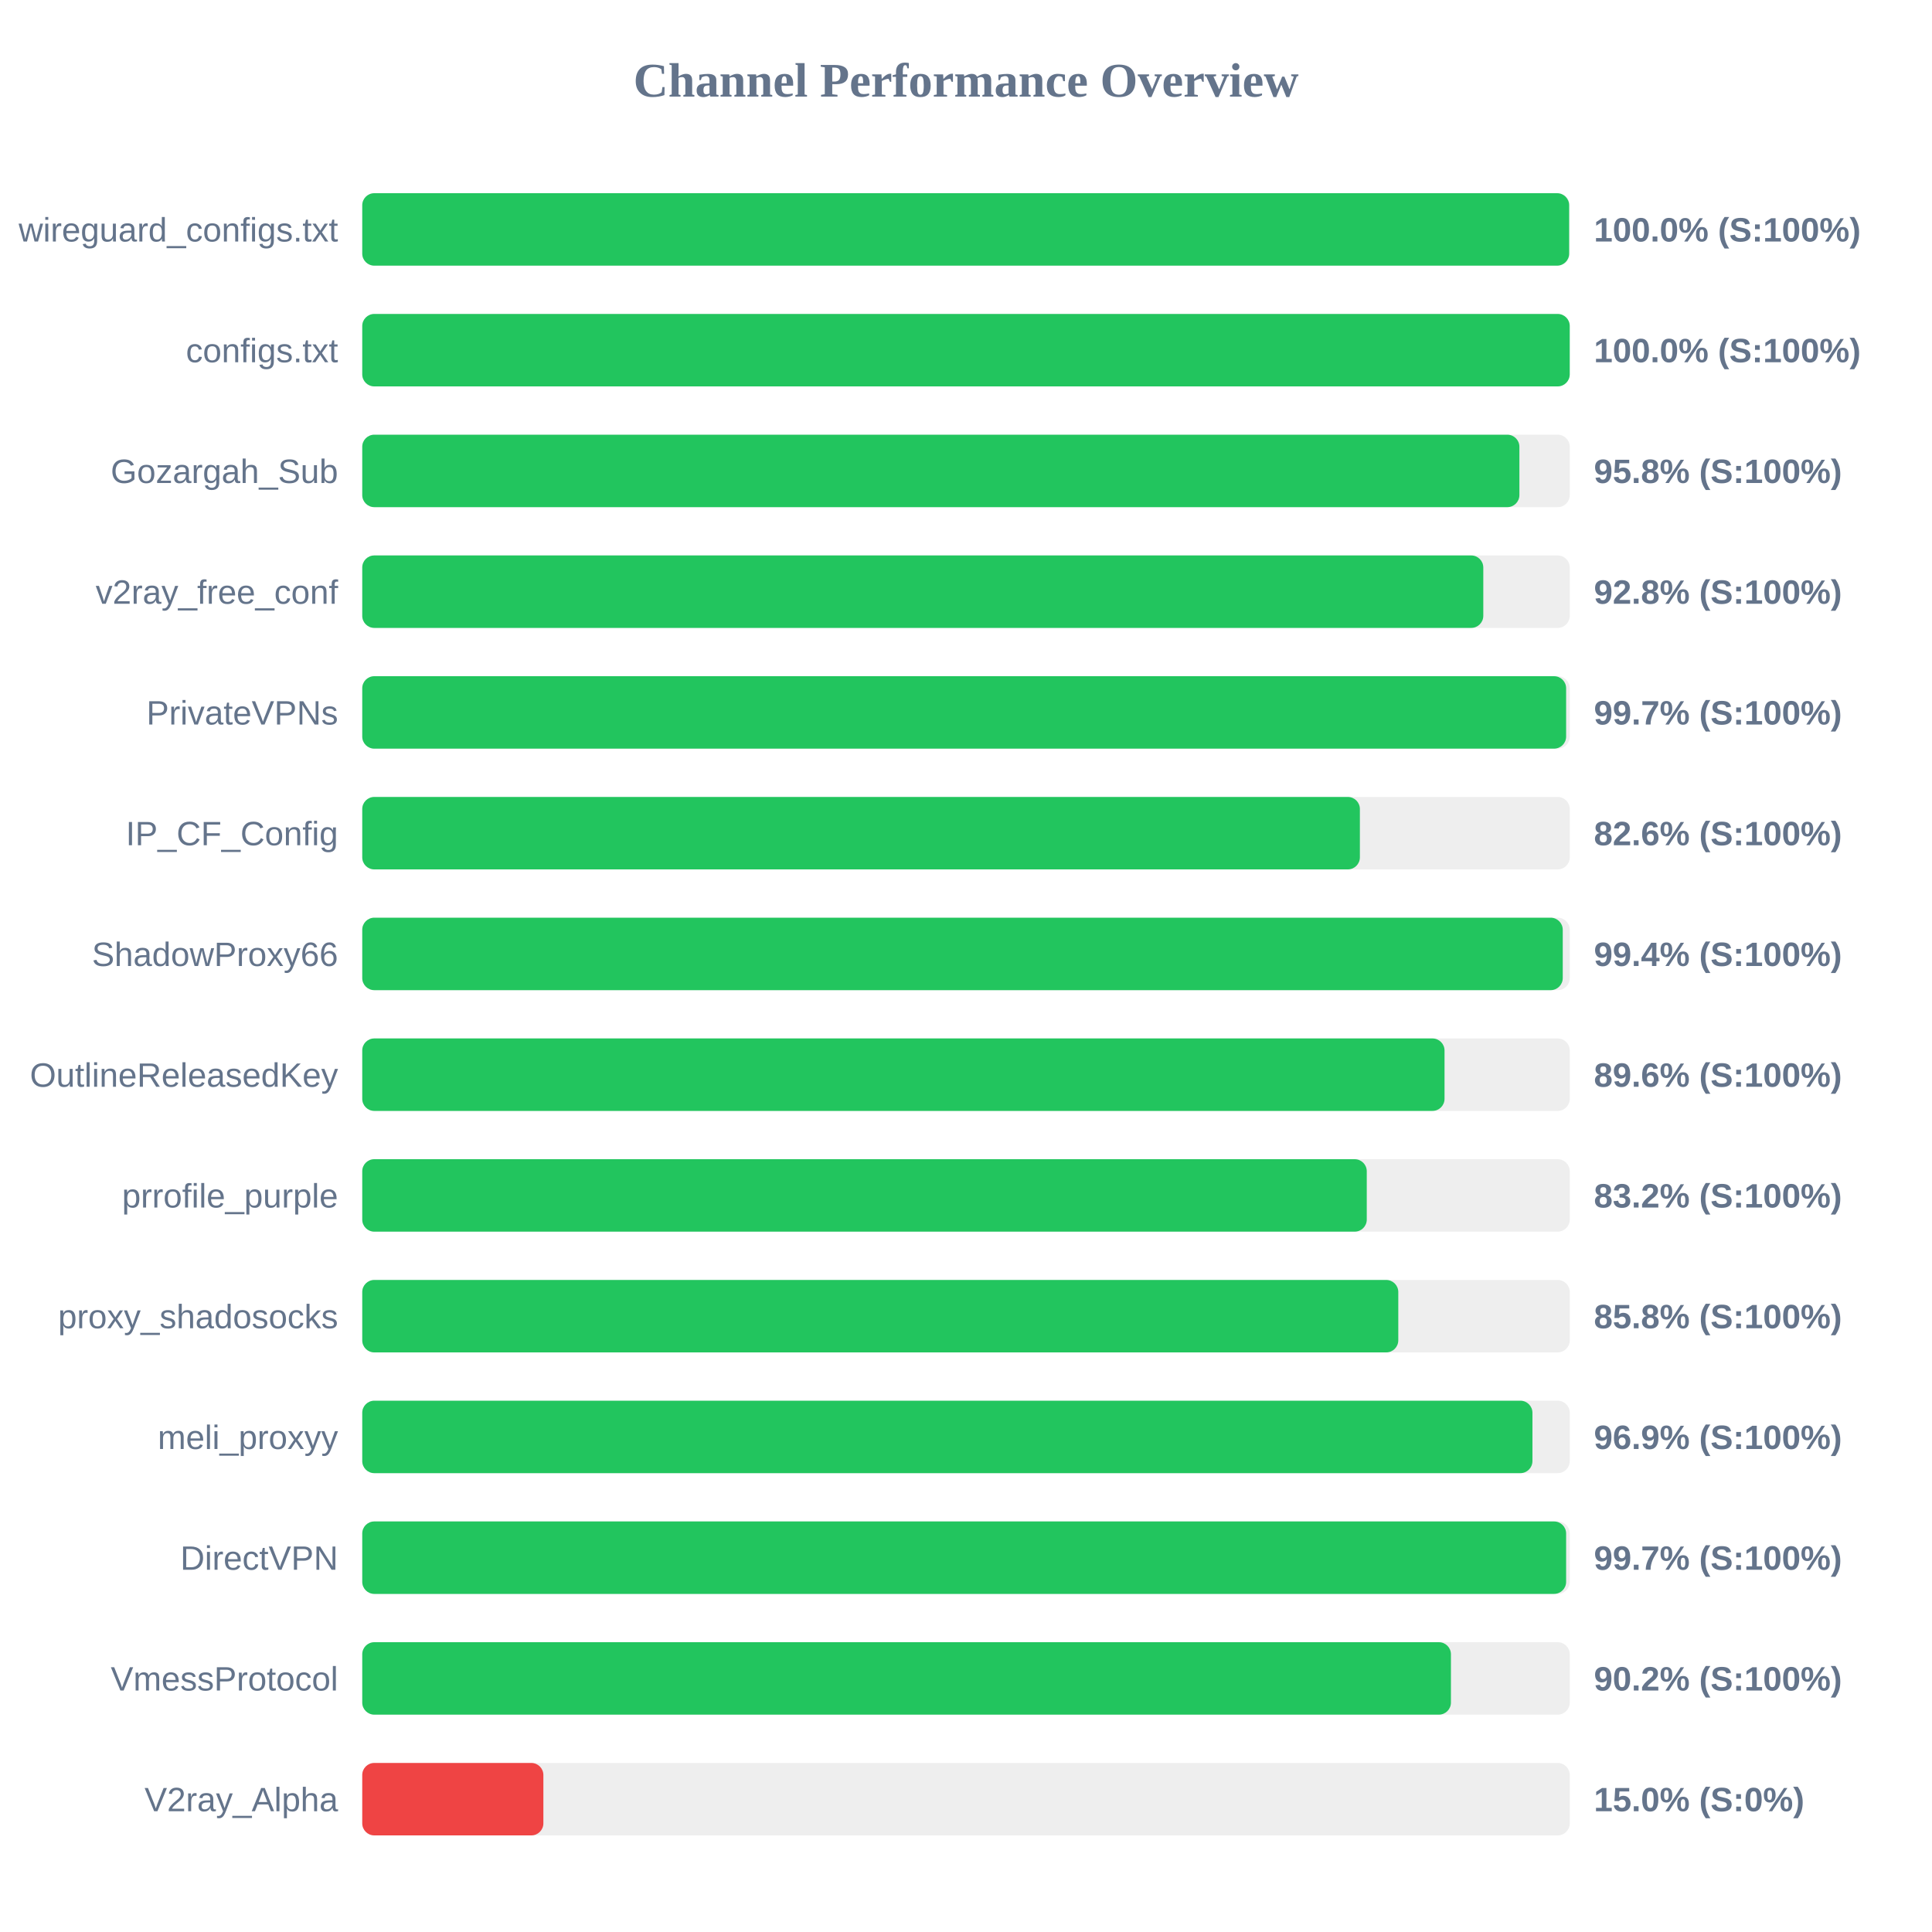
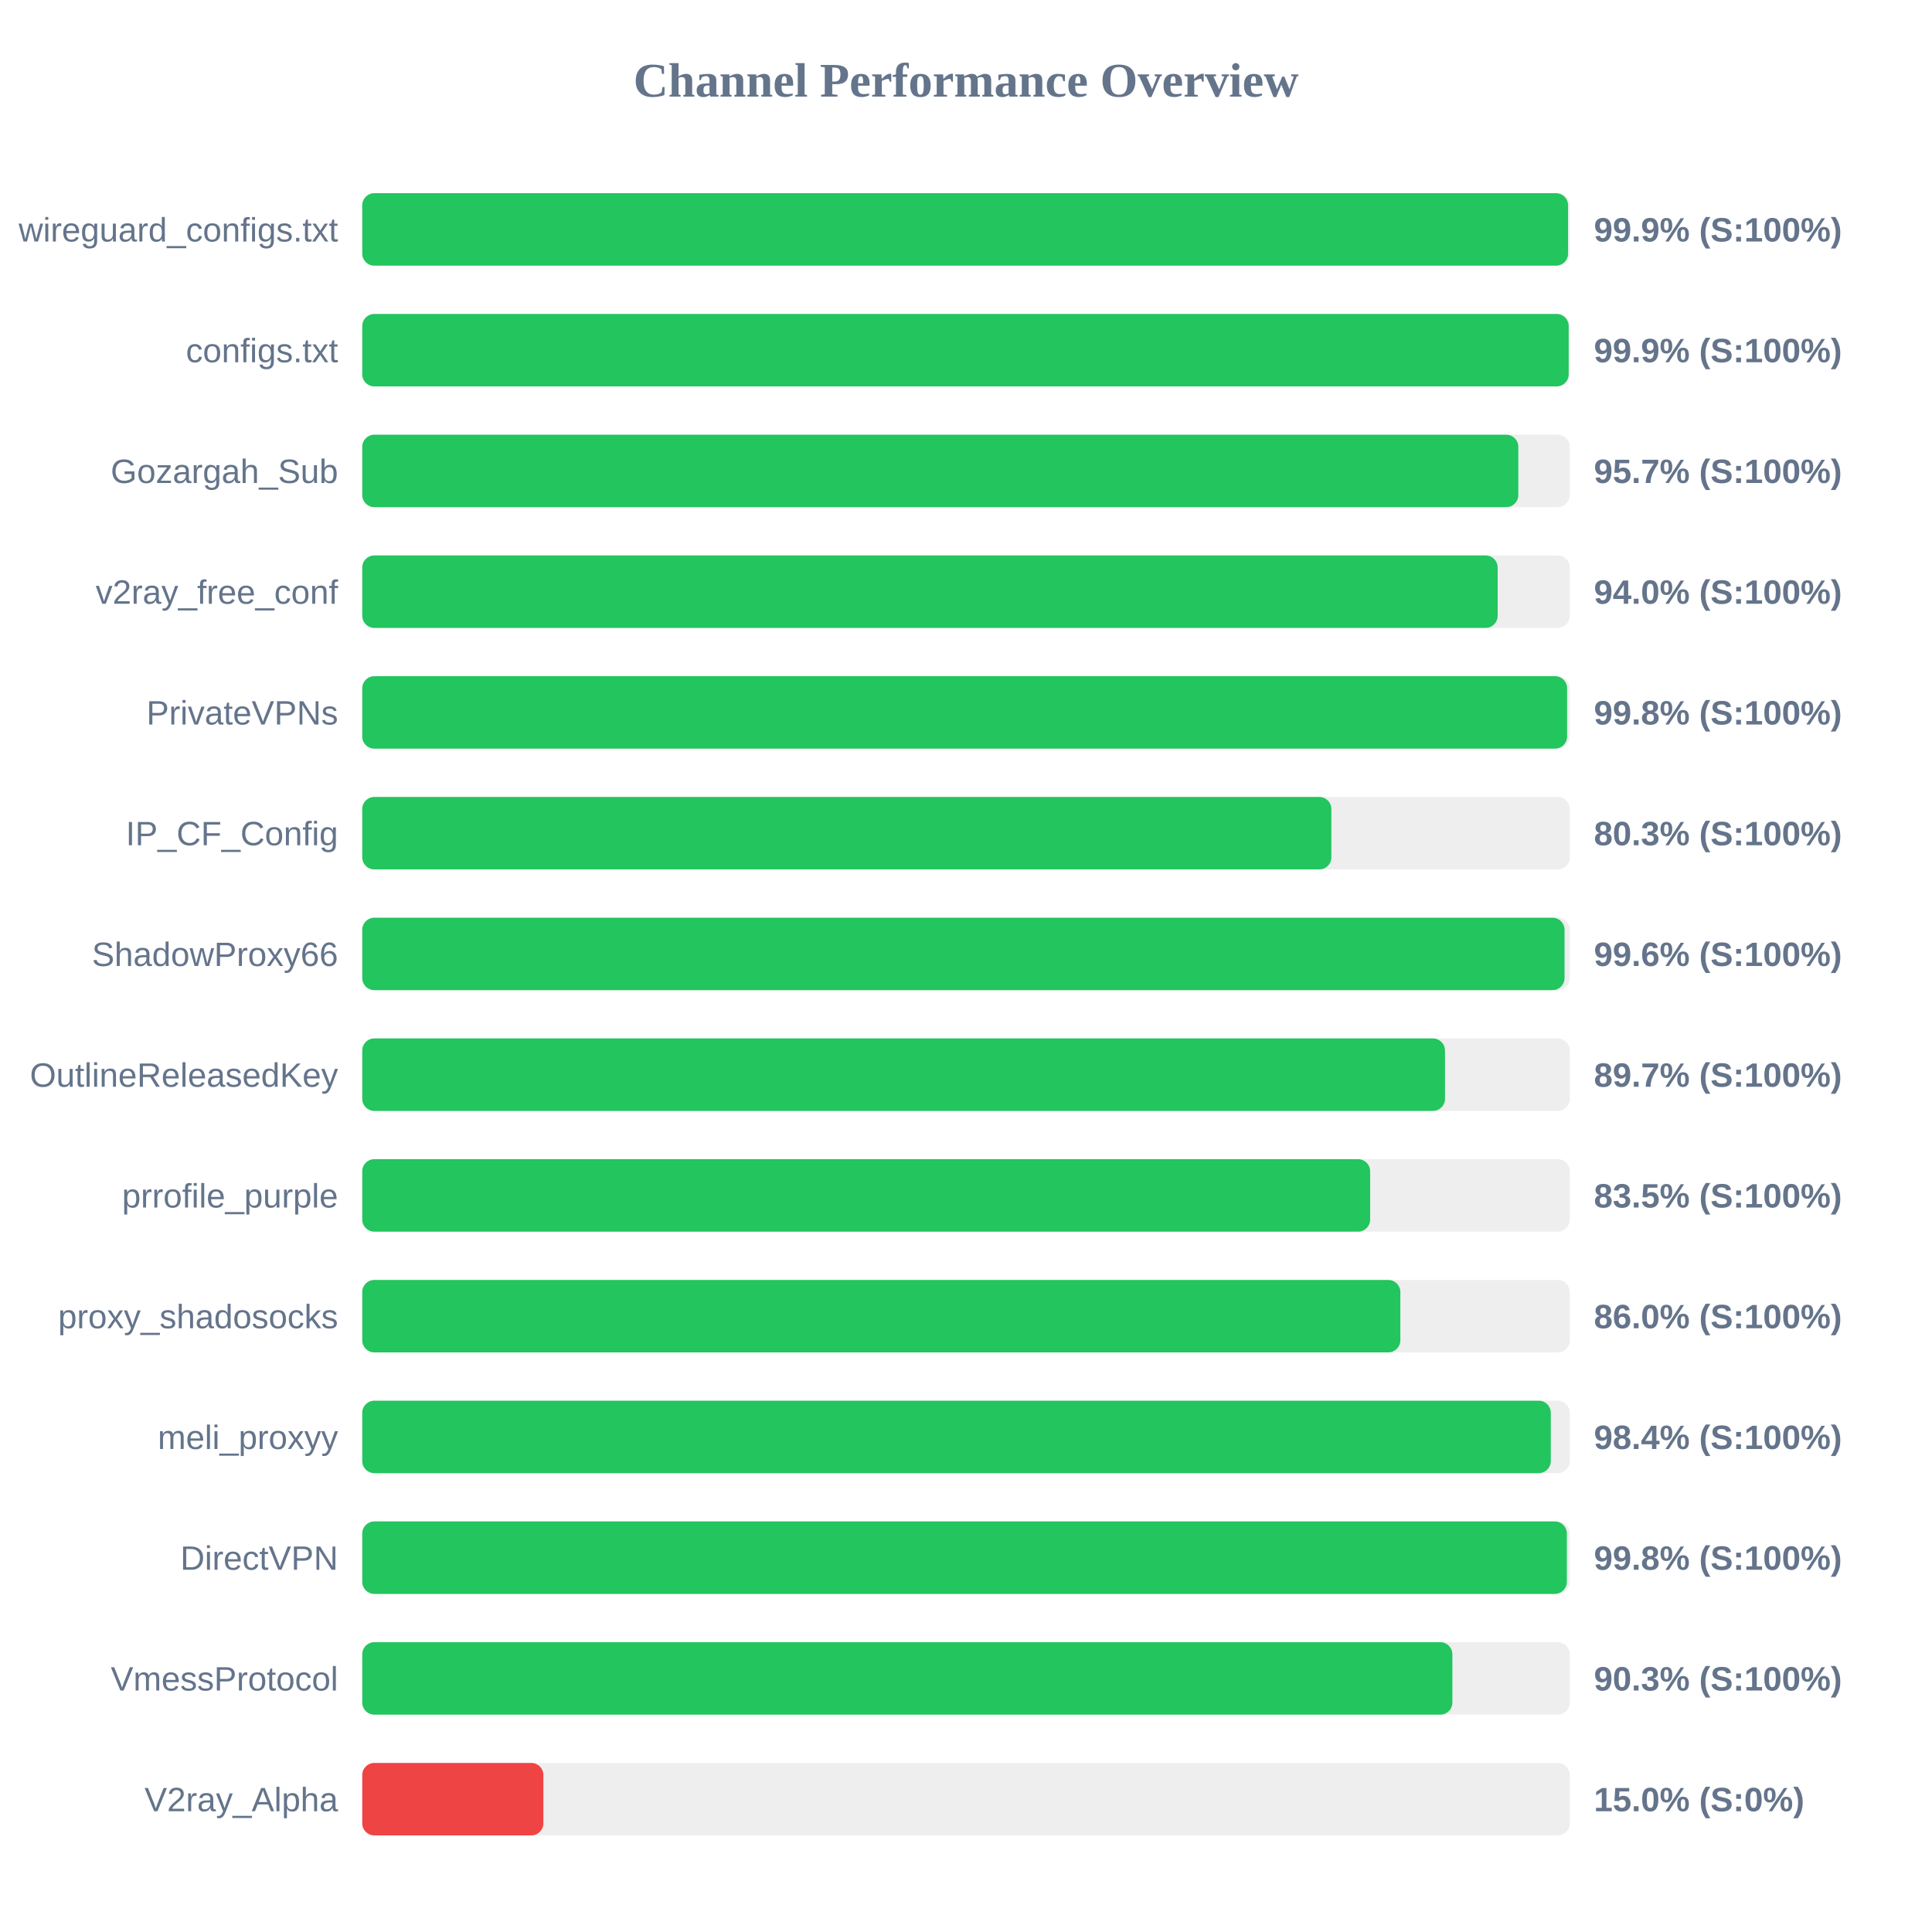
<svg xmlns="http://www.w3.org/2000/svg" width="800" height="800" version="1.1">
  <style>
        .row { font: 14px Arial; fill: #64748b; }
        .score { font: bold 14px Arial; fill: #64748b; }
    </style>
  <text x="400" y="40" text-anchor="middle" font-size="20px" font-weight="bold" fill="#64748b">Channel Performance Overview</text>
  <rect x="150" y="80" width="500" height="30" fill="#eee" rx="5" />
-   <rect x="150" y="80" width="499.75" height="30" fill="#22c55e" rx="5" />
+   <rect x="150" y="80" width="499.3" height="30" fill="#22c55e" rx="5" />
  <text x="140" y="100" text-anchor="end" class="row">wireguard_configs.txt</text>
-   <text x="660" y="100" text-anchor="start" class="score">100.0% (S:100%)</text>
+   <text x="660" y="100" text-anchor="start" class="score">99.9% (S:100%)</text>
  <rect x="150" y="130" width="500" height="30" fill="#eee" rx="5" />
-   <rect x="150" y="130" width="500" height="30" fill="#22c55e" rx="5" />
+   <rect x="150" y="130" width="499.55" height="30" fill="#22c55e" rx="5" />
  <text x="140" y="150" text-anchor="end" class="row">configs.txt</text>
-   <text x="660" y="150" text-anchor="start" class="score">100.0% (S:100%)</text>
+   <text x="660" y="150" text-anchor="start" class="score">99.9% (S:100%)</text>
  <rect x="150" y="180" width="500" height="30" fill="#eee" rx="5" />
-   <rect x="150" y="180" width="479.15" height="30" fill="#22c55e" rx="5" />
+   <rect x="150" y="180" width="478.7" height="30" fill="#22c55e" rx="5" />
  <text x="140" y="200" text-anchor="end" class="row">Gozargah_Sub</text>
-   <text x="660" y="200" text-anchor="start" class="score">95.8% (S:100%)</text>
+   <text x="660" y="200" text-anchor="start" class="score">95.7% (S:100%)</text>
  <rect x="150" y="230" width="500" height="30" fill="#eee" rx="5" />
-   <rect x="150" y="230" width="464.2" height="30" fill="#22c55e" rx="5" />
+   <rect x="150" y="230" width="470.15" height="30" fill="#22c55e" rx="5" />
  <text x="140" y="250" text-anchor="end" class="row">v2ray_free_conf</text>
-   <text x="660" y="250" text-anchor="start" class="score">92.8% (S:100%)</text>
+   <text x="660" y="250" text-anchor="start" class="score">94.0% (S:100%)</text>
  <rect x="150" y="280" width="500" height="30" fill="#eee" rx="5" />
-   <rect x="150" y="280" width="498.5" height="30" fill="#22c55e" rx="5" />
+   <rect x="150" y="280" width="498.9" height="30" fill="#22c55e" rx="5" />
  <text x="140" y="300" text-anchor="end" class="row">PrivateVPNs</text>
-   <text x="660" y="300" text-anchor="start" class="score">99.7% (S:100%)</text>
+   <text x="660" y="300" text-anchor="start" class="score">99.8% (S:100%)</text>
  <rect x="150" y="330" width="500" height="30" fill="#eee" rx="5" />
-   <rect x="150" y="330" width="413.1" height="30" fill="#22c55e" rx="5" />
+   <rect x="150" y="330" width="401.3" height="30" fill="#22c55e" rx="5" />
  <text x="140" y="350" text-anchor="end" class="row">IP_CF_Config</text>
-   <text x="660" y="350" text-anchor="start" class="score">82.6% (S:100%)</text>
+   <text x="660" y="350" text-anchor="start" class="score">80.3% (S:100%)</text>
  <rect x="150" y="380" width="500" height="30" fill="#eee" rx="5" />
-   <rect x="150" y="380" width="497.1" height="30" fill="#22c55e" rx="5" />
+   <rect x="150" y="380" width="497.85" height="30" fill="#22c55e" rx="5" />
  <text x="140" y="400" text-anchor="end" class="row">ShadowProxy66</text>
-   <text x="660" y="400" text-anchor="start" class="score">99.4% (S:100%)</text>
+   <text x="660" y="400" text-anchor="start" class="score">99.6% (S:100%)</text>
  <rect x="150" y="430" width="500" height="30" fill="#eee" rx="5" />
-   <rect x="150" y="430" width="448.15" height="30" fill="#22c55e" rx="5" />
+   <rect x="150" y="430" width="448.35" height="30" fill="#22c55e" rx="5" />
  <text x="140" y="450" text-anchor="end" class="row">OutlineReleasedKey</text>
-   <text x="660" y="450" text-anchor="start" class="score">89.6% (S:100%)</text>
+   <text x="660" y="450" text-anchor="start" class="score">89.7% (S:100%)</text>
  <rect x="150" y="480" width="500" height="30" fill="#eee" rx="5" />
-   <rect x="150" y="480" width="415.95" height="30" fill="#22c55e" rx="5" />
+   <rect x="150" y="480" width="417.35" height="30" fill="#22c55e" rx="5" />
  <text x="140" y="500" text-anchor="end" class="row">prrofile_purple</text>
-   <text x="660" y="500" text-anchor="start" class="score">83.2% (S:100%)</text>
+   <text x="660" y="500" text-anchor="start" class="score">83.5% (S:100%)</text>
  <rect x="150" y="530" width="500" height="30" fill="#eee" rx="5" />
-   <rect x="150" y="530" width="429.0" height="30" fill="#22c55e" rx="5" />
+   <rect x="150" y="530" width="429.85" height="30" fill="#22c55e" rx="5" />
  <text x="140" y="550" text-anchor="end" class="row">proxy_shadosocks</text>
-   <text x="660" y="550" text-anchor="start" class="score">85.8% (S:100%)</text>
+   <text x="660" y="550" text-anchor="start" class="score">86.0% (S:100%)</text>
  <rect x="150" y="580" width="500" height="30" fill="#eee" rx="5" />
-   <rect x="150" y="580" width="484.55" height="30" fill="#22c55e" rx="5" />
+   <rect x="150" y="580" width="492.15" height="30" fill="#22c55e" rx="5" />
  <text x="140" y="600" text-anchor="end" class="row">meli_proxyy</text>
-   <text x="660" y="600" text-anchor="start" class="score">96.9% (S:100%)</text>
+   <text x="660" y="600" text-anchor="start" class="score">98.4% (S:100%)</text>
  <rect x="150" y="630" width="500" height="30" fill="#eee" rx="5" />
-   <rect x="150" y="630" width="498.5" height="30" fill="#22c55e" rx="5" />
+   <rect x="150" y="630" width="498.8" height="30" fill="#22c55e" rx="5" />
  <text x="140" y="650" text-anchor="end" class="row">DirectVPN</text>
-   <text x="660" y="650" text-anchor="start" class="score">99.7% (S:100%)</text>
+   <text x="660" y="650" text-anchor="start" class="score">99.8% (S:100%)</text>
  <rect x="150" y="680" width="500" height="30" fill="#eee" rx="5" />
-   <rect x="150" y="680" width="450.8" height="30" fill="#22c55e" rx="5" />
+   <rect x="150" y="680" width="451.4" height="30" fill="#22c55e" rx="5" />
  <text x="140" y="700" text-anchor="end" class="row">VmessProtocol</text>
-   <text x="660" y="700" text-anchor="start" class="score">90.2% (S:100%)</text>
+   <text x="660" y="700" text-anchor="start" class="score">90.3% (S:100%)</text>
  <rect x="150" y="730" width="500" height="30" fill="#eee" rx="5" />
  <rect x="150" y="730" width="75.0" height="30" fill="#ef4444" rx="5" />
  <text x="140" y="750" text-anchor="end" class="row">V2ray_Alpha</text>
  <text x="660" y="750" text-anchor="start" class="score">15.0% (S:0%)</text>
</svg>
